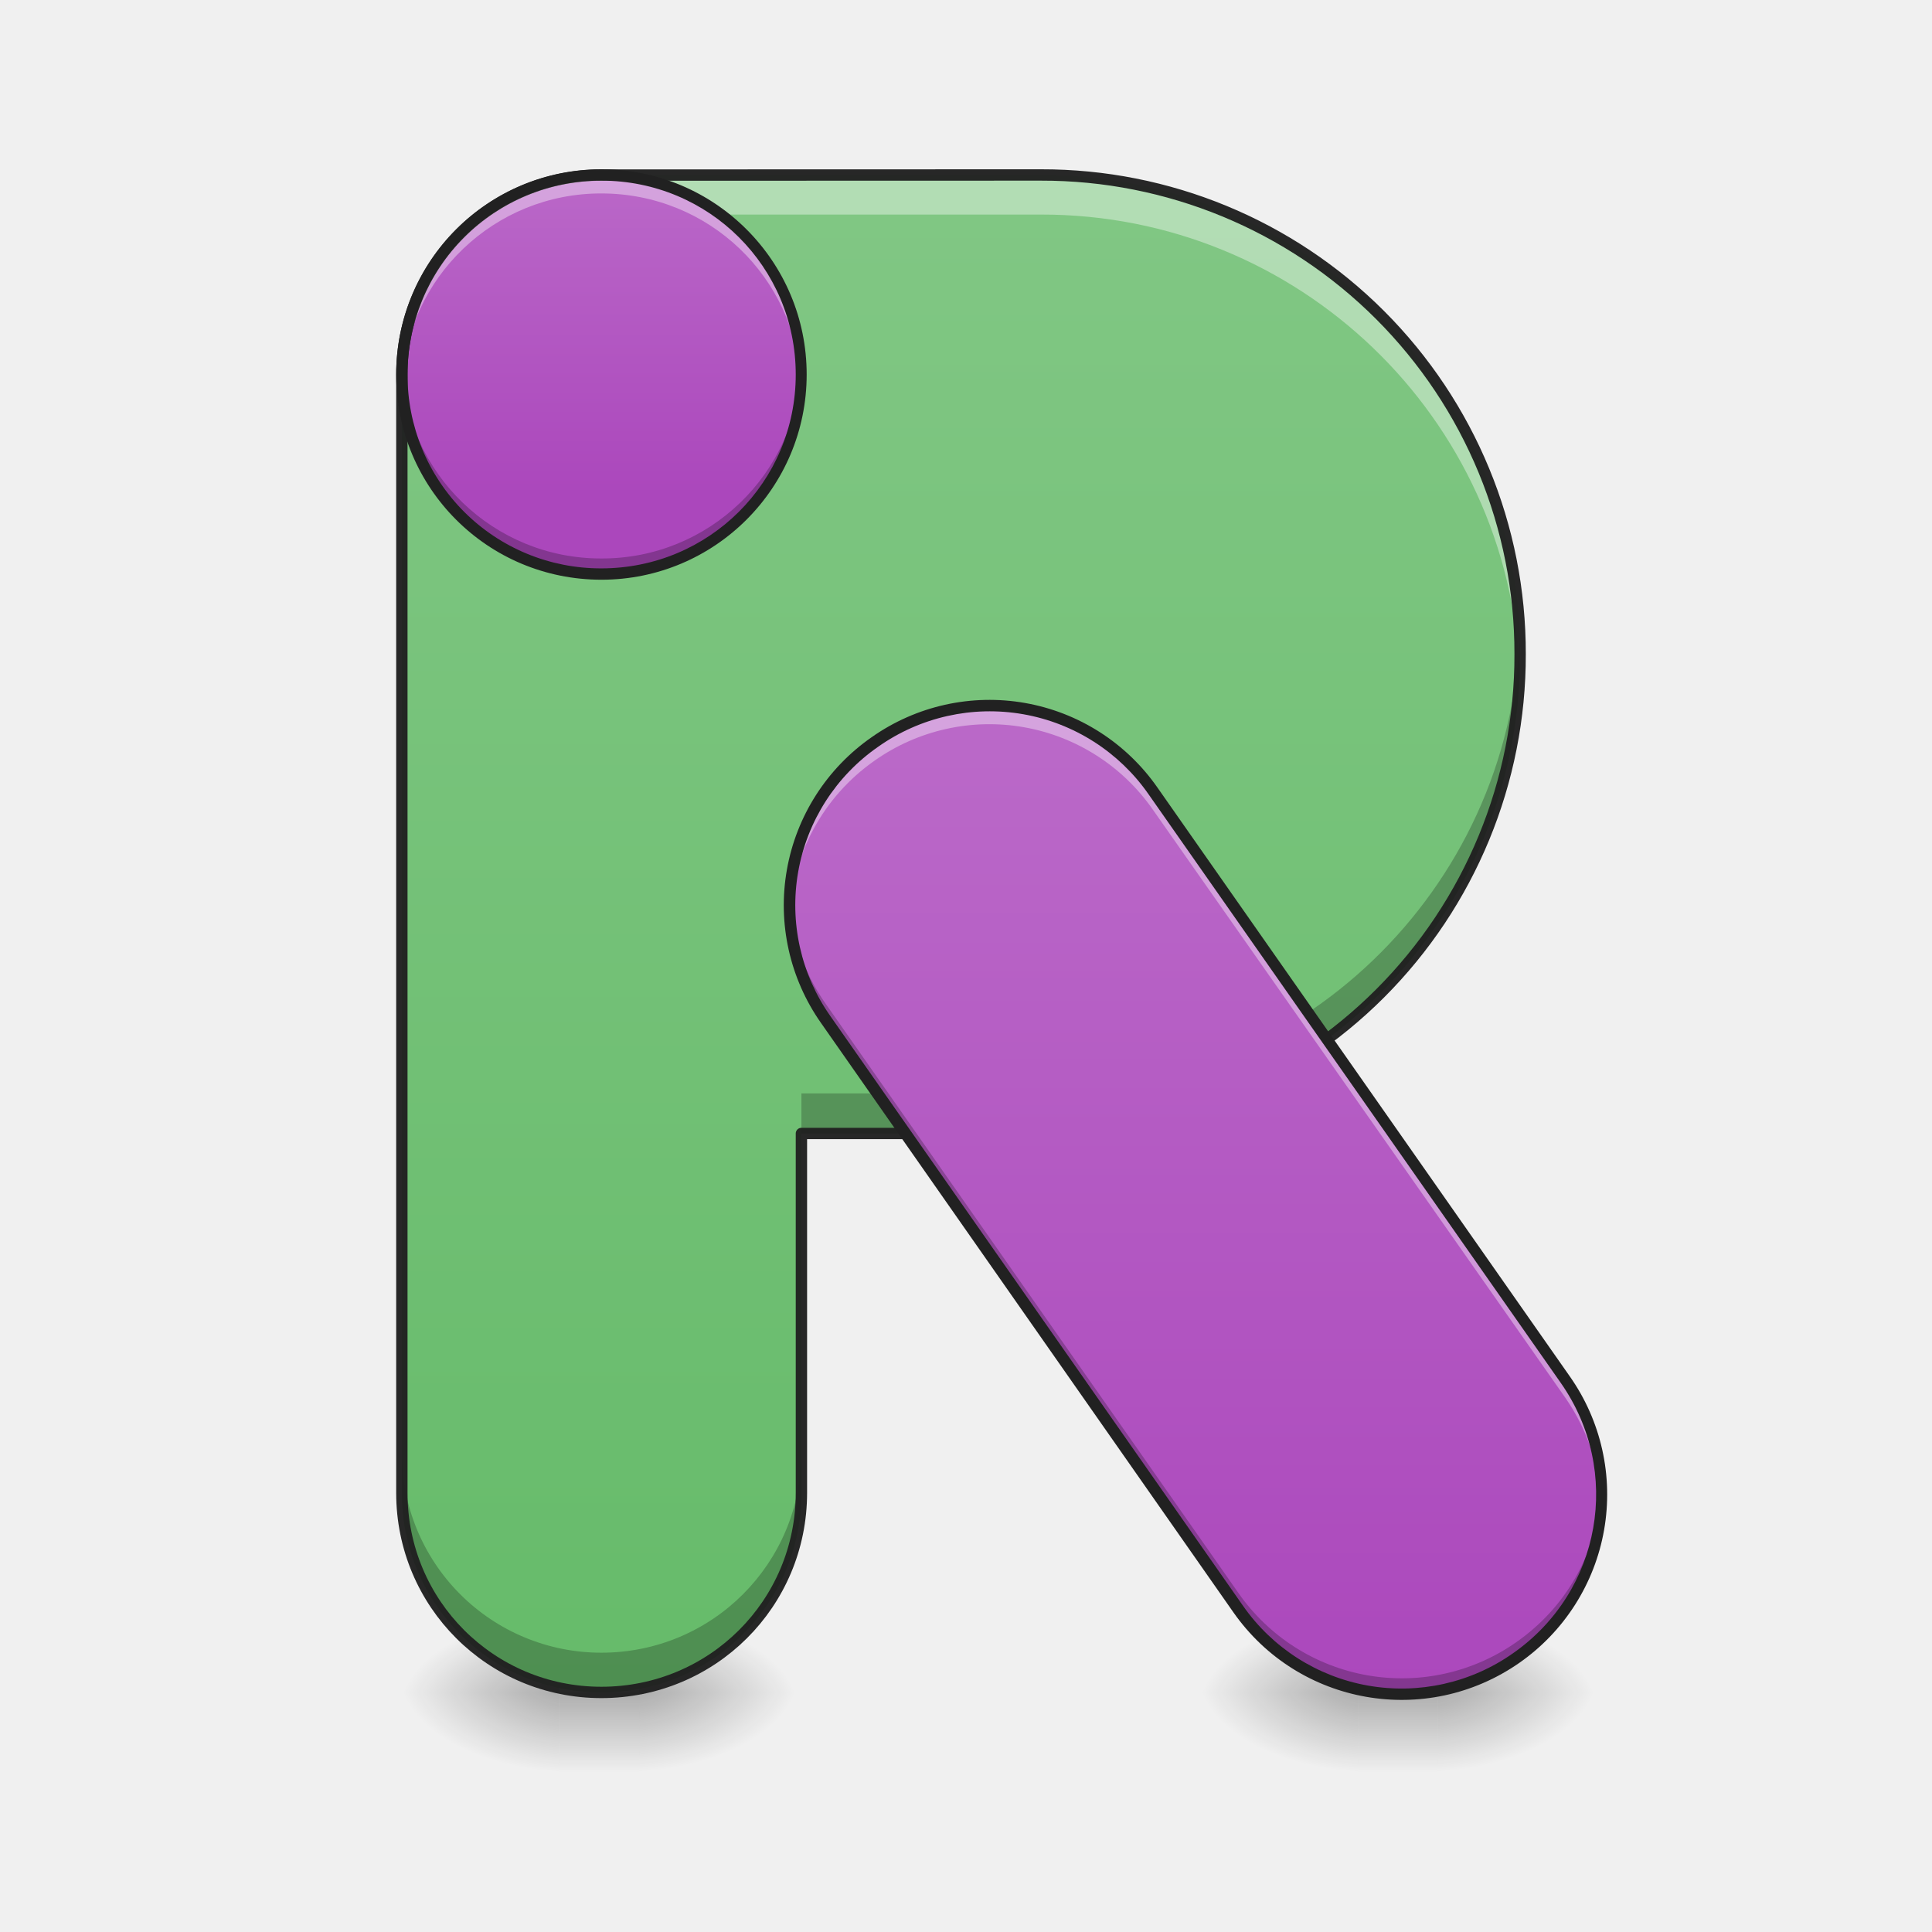
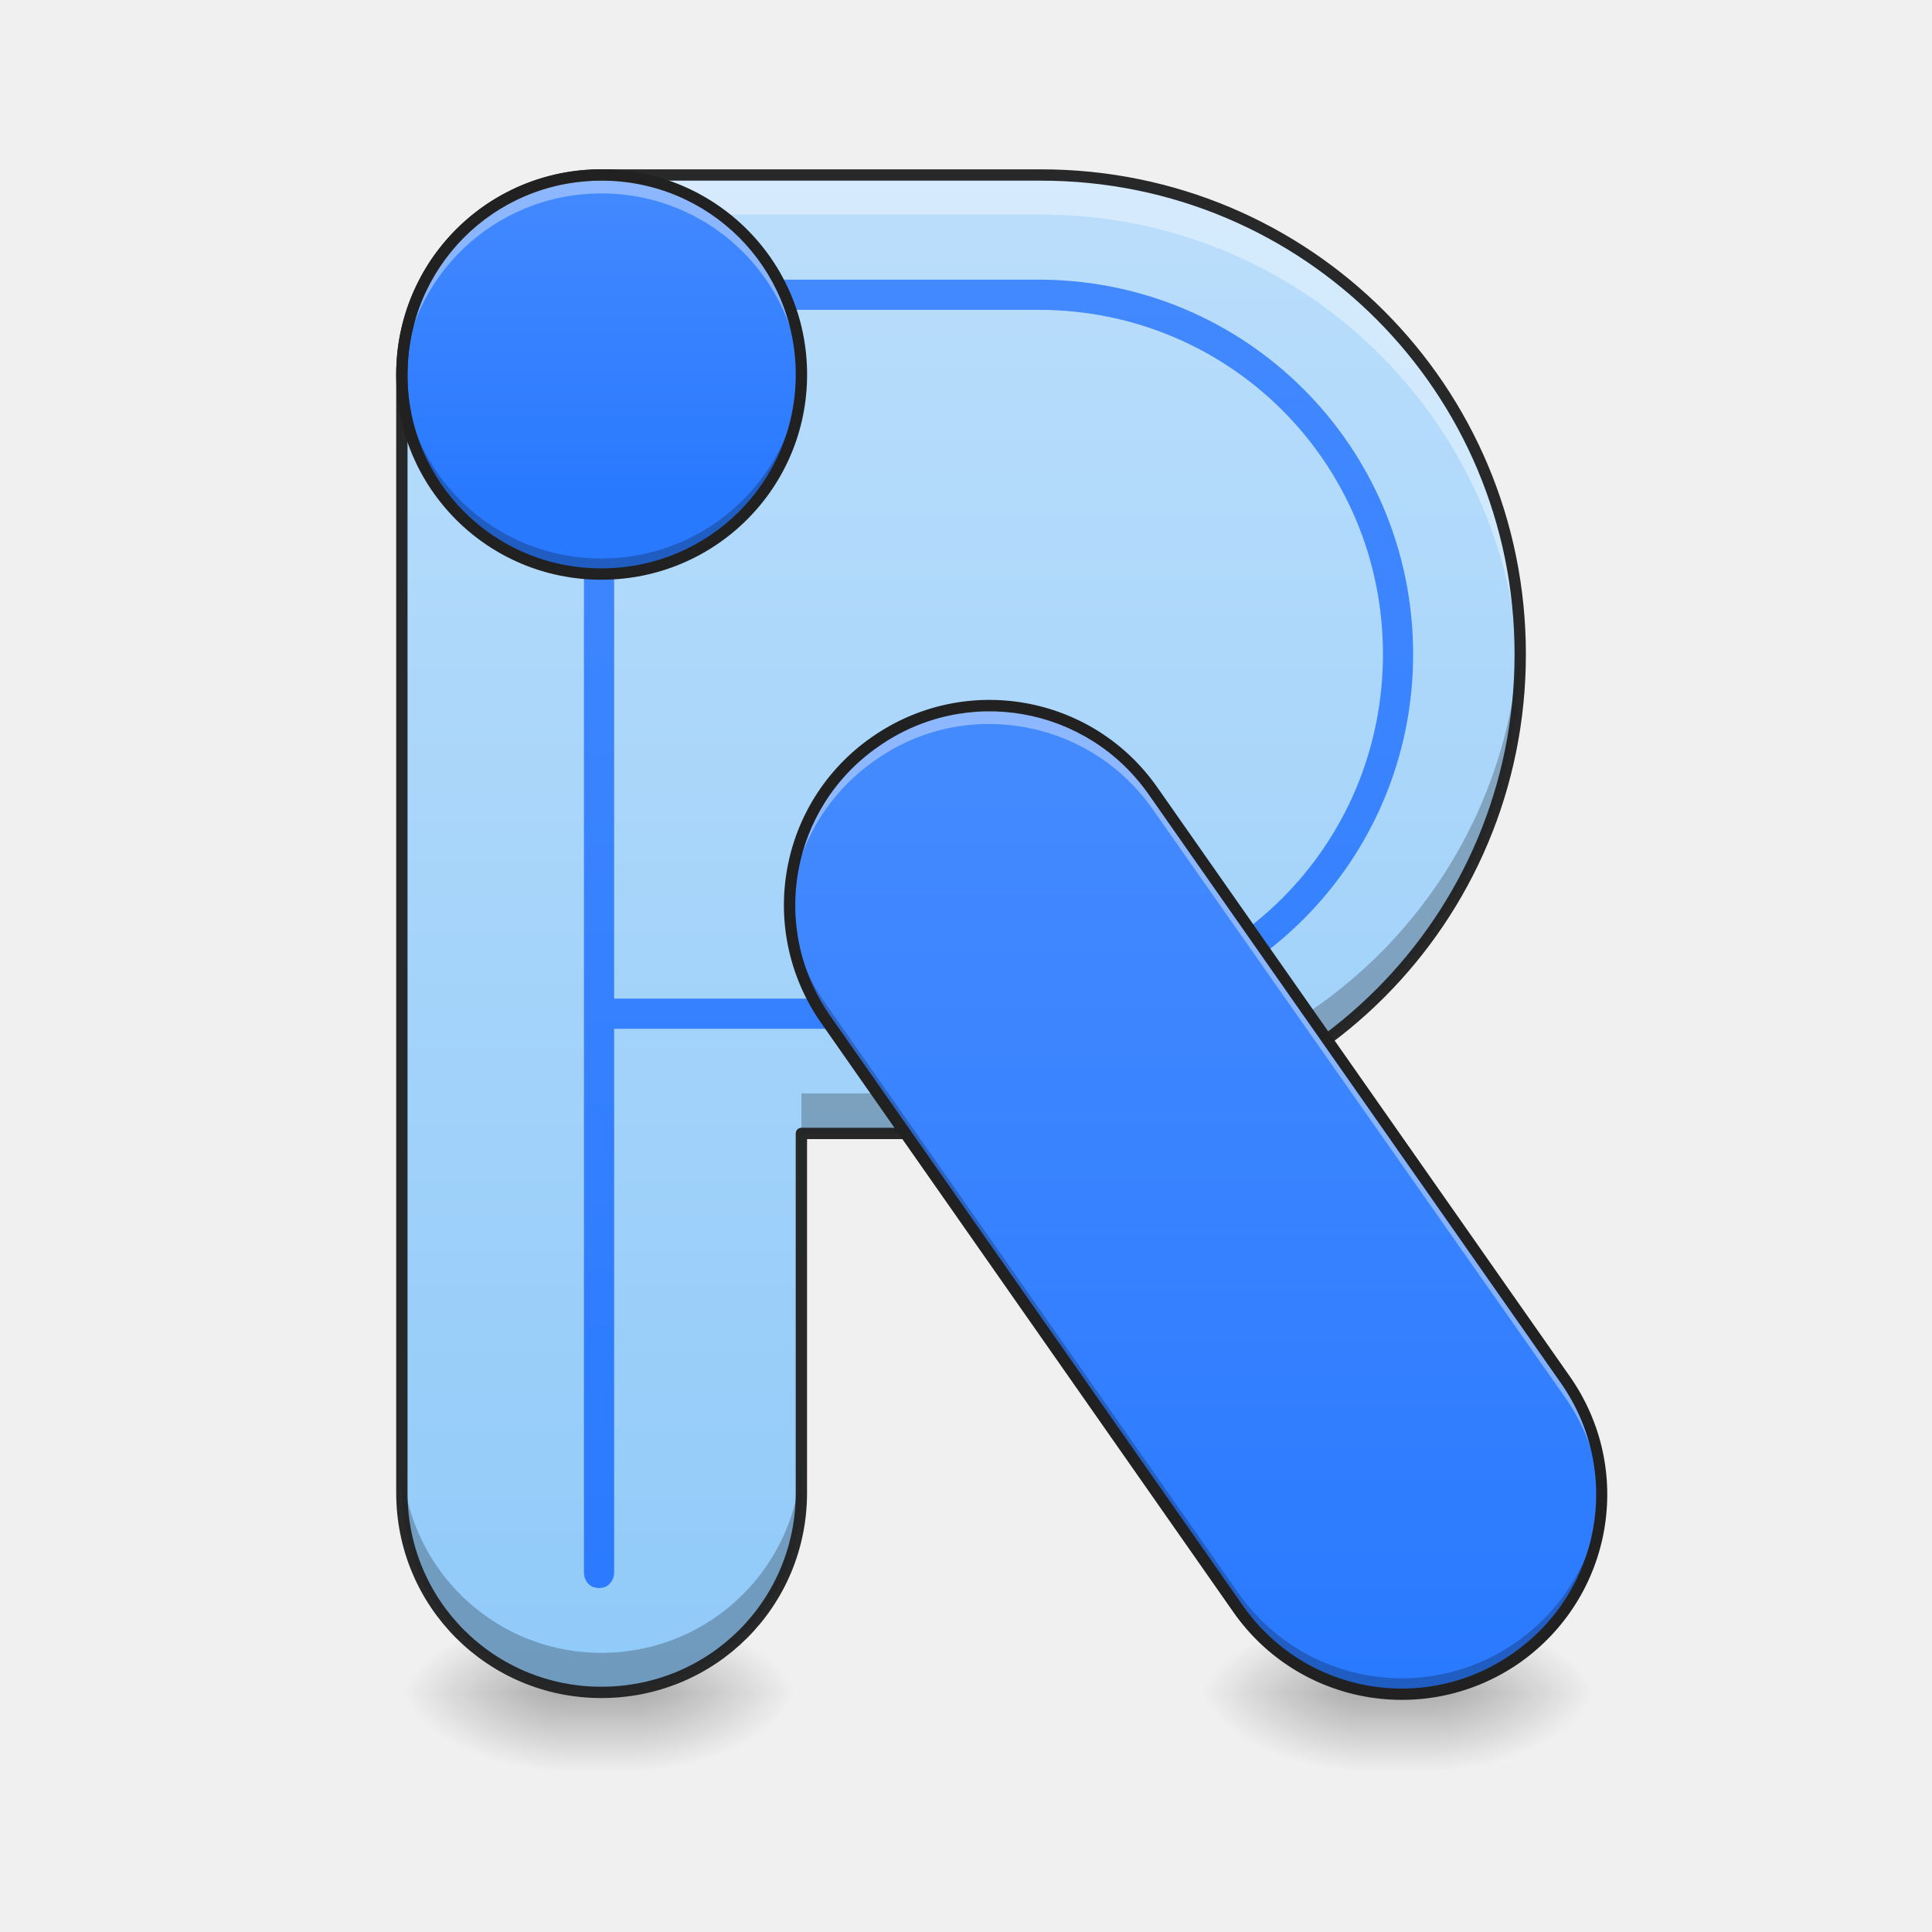
- <svg xmlns="http://www.w3.org/2000/svg" width="16pt" height="16pt" viewBox="0 0 16 16">
+ <svg xmlns="http://www.w3.org/2000/svg" width="16px" height="16px" viewBox="0 0 16 16" version="1.1">
  <defs>
-     <linearGradient id="a" gradientUnits="userSpaceOnUse" x1="254" y1="233.5" x2="254" y2="254.667" gradientTransform="matrix(.03125 0 0 .03125 0 6.72)">
-       <stop offset="0" stop-opacity=".275" />
-       <stop offset="1" stop-opacity="0" />
+     <linearGradient id="linear0" gradientUnits="userSpaceOnUse" x1="254" y1="233.5" x2="254" y2="254.667" gradientTransform="matrix(0.031253,0,0,0.031253,-0.00000190753,6.719393)">
+       <stop offset="0" style="stop-color:rgb(0%,0%,0%);stop-opacity:0.275;" />
+       <stop offset="1" style="stop-color:rgb(0%,0%,0%);stop-opacity:0;" />
    </linearGradient>
-     <radialGradient id="b" gradientUnits="userSpaceOnUse" cx="450.909" cy="189.579" fx="450.909" fy="189.579" r="21.167" gradientTransform="matrix(0 -.03907 -.07032 0 18.458 31.798)">
-       <stop offset="0" stop-opacity=".314" />
-       <stop offset=".222" stop-opacity=".275" />
-       <stop offset="1" stop-opacity="0" />
+     <radialGradient id="radial0" gradientUnits="userSpaceOnUse" cx="450.909" cy="189.579" fx="450.909" fy="189.579" r="21.167" gradientTransform="matrix(0.0000000870852,-0.0390662,-0.0703192,-0.0000000507693,18.45783,31.79767)">
+       <stop offset="0" style="stop-color:rgb(0%,0%,0%);stop-opacity:0.314;" />
+       <stop offset="0.222" style="stop-color:rgb(0%,0%,0%);stop-opacity:0.275;" />
+       <stop offset="1" style="stop-color:rgb(0%,0%,0%);stop-opacity:0;" />
    </radialGradient>
-     <radialGradient id="c" gradientUnits="userSpaceOnUse" cx="450.909" cy="189.579" fx="450.909" fy="189.579" r="21.167" gradientTransform="matrix(0 .03907 .07032 0 -8.535 -3.764)">
-       <stop offset="0" stop-opacity=".314" />
-       <stop offset=".222" stop-opacity=".275" />
-       <stop offset="1" stop-opacity="0" />
+     <radialGradient id="radial1" gradientUnits="userSpaceOnUse" cx="450.909" cy="189.579" fx="450.909" fy="189.579" r="21.167" gradientTransform="matrix(-0.0000000870852,0.0390662,0.0703192,0.0000000507693,-8.535004,-3.763739)">
+       <stop offset="0" style="stop-color:rgb(0%,0%,0%);stop-opacity:0.314;" />
+       <stop offset="0.222" style="stop-color:rgb(0%,0%,0%);stop-opacity:0.275;" />
+       <stop offset="1" style="stop-color:rgb(0%,0%,0%);stop-opacity:0;" />
    </radialGradient>
-     <radialGradient id="d" gradientUnits="userSpaceOnUse" cx="450.909" cy="189.579" fx="450.909" fy="189.579" r="21.167" gradientTransform="matrix(0 -.03907 .07032 0 -8.535 31.798)">
-       <stop offset="0" stop-opacity=".314" />
-       <stop offset=".222" stop-opacity=".275" />
-       <stop offset="1" stop-opacity="0" />
+     <radialGradient id="radial2" gradientUnits="userSpaceOnUse" cx="450.909" cy="189.579" fx="450.909" fy="189.579" r="21.167" gradientTransform="matrix(-0.0000000870852,-0.0390662,0.0703192,-0.0000000507693,-8.535004,31.79767)">
+       <stop offset="0" style="stop-color:rgb(0%,0%,0%);stop-opacity:0.314;" />
+       <stop offset="0.222" style="stop-color:rgb(0%,0%,0%);stop-opacity:0.275;" />
+       <stop offset="1" style="stop-color:rgb(0%,0%,0%);stop-opacity:0;" />
    </radialGradient>
-     <radialGradient id="e" gradientUnits="userSpaceOnUse" cx="450.909" cy="189.579" fx="450.909" fy="189.579" r="21.167" gradientTransform="matrix(0 .03907 -.07032 0 18.458 -3.764)">
-       <stop offset="0" stop-opacity=".314" />
-       <stop offset=".222" stop-opacity=".275" />
-       <stop offset="1" stop-opacity="0" />
+     <radialGradient id="radial3" gradientUnits="userSpaceOnUse" cx="450.909" cy="189.579" fx="450.909" fy="189.579" r="21.167" gradientTransform="matrix(0.0000000870852,0.0390662,-0.0703192,0.0000000507693,18.45783,-3.76374)">
+       <stop offset="0" style="stop-color:rgb(0%,0%,0%);stop-opacity:0.314;" />
+       <stop offset="0.222" style="stop-color:rgb(0%,0%,0%);stop-opacity:0.275;" />
+       <stop offset="1" style="stop-color:rgb(0%,0%,0%);stop-opacity:0;" />
    </radialGradient>
-     <linearGradient id="f" gradientUnits="userSpaceOnUse" x1="680" y1="1695.118" x2="680" y2="175.118" gradientTransform="matrix(.00827 0 0 .00827 -.642 0)">
-       <stop offset="0" stop-color="#66bb6a" />
-       <stop offset="1" stop-color="#81c784" />
+     <linearGradient id="linear1" gradientUnits="userSpaceOnUse" x1="680" y1="1695.118" x2="680" y2="175.118" gradientTransform="matrix(0.00826902,0,0,0.00826902,-0.641629,0)">
+       <stop offset="0" style="stop-color:rgb(56.471%,79.216%,97.647%);stop-opacity:1;" />
+       <stop offset="1" style="stop-color:rgb(73.333%,87.059%,98.431%);stop-opacity:1;" />
    </linearGradient>
-     <linearGradient id="g" gradientUnits="userSpaceOnUse" x1="169.333" y1="-84" x2="169.333" y2="-168.667" gradientTransform="matrix(.03125 0 0 .03125 -.642 6.72)">
-       <stop offset="0" stop-color="#ab47bc" />
-       <stop offset="1" stop-color="#ba68c8" />
+     <linearGradient id="linear2" gradientUnits="userSpaceOnUse" x1="960" y1="1695.118" x2="960" y2="175.118" gradientTransform="matrix(0.00826902,0,0,0.00826902,0,0)">
+       <stop offset="0" style="stop-color:rgb(16.078%,47.451%,100%);stop-opacity:1;" />
+       <stop offset="1" style="stop-color:rgb(26.667%,54.118%,100%);stop-opacity:1;" />
    </linearGradient>
-     <linearGradient id="h" gradientUnits="userSpaceOnUse" x1="254" y1="233.5" x2="254" y2="254.667" gradientTransform="matrix(.03125 0 0 .03125 6.615 6.72)">
-       <stop offset="0" stop-opacity=".275" />
-       <stop offset="1" stop-opacity="0" />
+     <linearGradient id="linear3" gradientUnits="userSpaceOnUse" x1="169.333" y1="-84" x2="169.333" y2="-168.667" gradientTransform="matrix(0.031253,0,0,0.031253,-0.64163,6.719392)">
+       <stop offset="0" style="stop-color:rgb(16.078%,47.451%,100%);stop-opacity:1;" />
+       <stop offset="1" style="stop-color:rgb(26.667%,54.118%,100%);stop-opacity:1;" />
    </linearGradient>
-     <radialGradient id="i" gradientUnits="userSpaceOnUse" cx="450.909" cy="189.579" fx="450.909" fy="189.579" r="21.167" gradientTransform="matrix(0 -.03907 -.07032 0 25.073 31.798)">
-       <stop offset="0" stop-opacity=".314" />
-       <stop offset=".222" stop-opacity=".275" />
-       <stop offset="1" stop-opacity="0" />
+     <linearGradient id="linear4" gradientUnits="userSpaceOnUse" x1="254" y1="233.5" x2="254" y2="254.667" gradientTransform="matrix(0.031253,0,0,0.031253,6.615214,6.719393)">
+       <stop offset="0" style="stop-color:rgb(0%,0%,0%);stop-opacity:0.275;" />
+       <stop offset="1" style="stop-color:rgb(0%,0%,0%);stop-opacity:0;" />
+     </linearGradient>
+     <radialGradient id="radial4" gradientUnits="userSpaceOnUse" cx="450.909" cy="189.579" fx="450.909" fy="189.579" r="21.167" gradientTransform="matrix(0.0000000870852,-0.0390662,-0.0703192,-0.0000000507693,25.07304,31.79767)">
+       <stop offset="0" style="stop-color:rgb(0%,0%,0%);stop-opacity:0.314;" />
+       <stop offset="0.222" style="stop-color:rgb(0%,0%,0%);stop-opacity:0.275;" />
+       <stop offset="1" style="stop-color:rgb(0%,0%,0%);stop-opacity:0;" />
    </radialGradient>
-     <radialGradient id="j" gradientUnits="userSpaceOnUse" cx="450.909" cy="189.579" fx="450.909" fy="189.579" r="21.167" gradientTransform="matrix(0 .03907 .07032 0 -1.92 -3.764)">
-       <stop offset="0" stop-opacity=".314" />
-       <stop offset=".222" stop-opacity=".275" />
-       <stop offset="1" stop-opacity="0" />
+     <radialGradient id="radial5" gradientUnits="userSpaceOnUse" cx="450.909" cy="189.579" fx="450.909" fy="189.579" r="21.167" gradientTransform="matrix(-0.0000000870852,0.0390662,0.0703192,0.0000000507693,-1.919789,-3.763739)">
+       <stop offset="0" style="stop-color:rgb(0%,0%,0%);stop-opacity:0.314;" />
+       <stop offset="0.222" style="stop-color:rgb(0%,0%,0%);stop-opacity:0.275;" />
+       <stop offset="1" style="stop-color:rgb(0%,0%,0%);stop-opacity:0;" />
    </radialGradient>
-     <radialGradient id="k" gradientUnits="userSpaceOnUse" cx="450.909" cy="189.579" fx="450.909" fy="189.579" r="21.167" gradientTransform="matrix(0 -.03907 .07032 0 -1.92 31.798)">
-       <stop offset="0" stop-opacity=".314" />
-       <stop offset=".222" stop-opacity=".275" />
-       <stop offset="1" stop-opacity="0" />
+     <radialGradient id="radial6" gradientUnits="userSpaceOnUse" cx="450.909" cy="189.579" fx="450.909" fy="189.579" r="21.167" gradientTransform="matrix(-0.0000000870852,-0.0390662,0.0703192,-0.0000000507693,-1.919789,31.79767)">
+       <stop offset="0" style="stop-color:rgb(0%,0%,0%);stop-opacity:0.314;" />
+       <stop offset="0.222" style="stop-color:rgb(0%,0%,0%);stop-opacity:0.275;" />
+       <stop offset="1" style="stop-color:rgb(0%,0%,0%);stop-opacity:0;" />
    </radialGradient>
-     <radialGradient id="l" gradientUnits="userSpaceOnUse" cx="450.909" cy="189.579" fx="450.909" fy="189.579" r="21.167" gradientTransform="matrix(0 .03907 -.07032 0 25.073 -3.764)">
-       <stop offset="0" stop-opacity=".314" />
-       <stop offset=".222" stop-opacity=".275" />
-       <stop offset="1" stop-opacity="0" />
+     <radialGradient id="radial7" gradientUnits="userSpaceOnUse" cx="450.909" cy="189.579" fx="450.909" fy="189.579" r="21.167" gradientTransform="matrix(0.0000000870852,0.0390662,-0.0703192,0.0000000507693,25.07304,-3.76374)">
+       <stop offset="0" style="stop-color:rgb(0%,0%,0%);stop-opacity:0.314;" />
+       <stop offset="0.222" style="stop-color:rgb(0%,0%,0%);stop-opacity:0.275;" />
+       <stop offset="1" style="stop-color:rgb(0%,0%,0%);stop-opacity:0;" />
    </radialGradient>
-     <linearGradient id="m" gradientUnits="userSpaceOnUse" x1="222.695" y1="348.628" x2="368.384" y2="140.563" gradientTransform="matrix(.0256 -.01793 .01793 .0256 -.998 9.25)">
-       <stop offset="0" stop-color="#ab47bc" />
-       <stop offset="1" stop-color="#ba68c8" />
+     <linearGradient id="linear5" gradientUnits="userSpaceOnUse" x1="222.695" y1="348.628" x2="368.384" y2="140.563" gradientTransform="matrix(0.0256009,-0.017926,0.017926,0.0256009,-0.99751,9.249166)">
+       <stop offset="0" style="stop-color:rgb(16.078%,47.451%,100%);stop-opacity:1;" />
+       <stop offset="1" style="stop-color:rgb(26.667%,54.118%,100%);stop-opacity:1;" />
    </linearGradient>
  </defs>
-   <path d="M4.629 14.016h.664v.664h-.664zm0 0" fill="url(#a)" />
-   <path d="M5.293 14.016h1.32v-.66h-1.32zm0 0" fill="url(#b)" />
-   <path d="M4.629 14.016h-1.32v.664h1.32zm0 0" fill="url(#c)" />
-   <path d="M4.629 14.016h-1.32v-.66h1.32zm0 0" fill="url(#d)" />
-   <path d="M5.293 14.016h1.32v.664h-1.32zm0 0" fill="url(#e)" />
-   <path d="M4.98 1.45a1.65 1.65 0 0 0-1.652 1.652v9.261c0 .918.738 1.653 1.652 1.653.918 0 1.657-.735 1.657-1.653V9.387H8.62a3.96 3.96 0 0 0 3.969-3.969A3.96 3.96 0 0 0 8.62 1.449zm0 0" fill="url(#f)" />
-   <path d="M4.98 1.45a1.65 1.65 0 0 0-1.652 1.652v.332c0-.918.738-1.657 1.652-1.657h3.641a3.962 3.962 0 0 1 3.965 3.805c0-.055.004-.11.004-.164A3.96 3.96 0 0 0 8.62 1.449zm0 0" fill="#fff" fill-opacity=".392" />
-   <path d="M4.98 1.45c.915 0 1.657.738 1.657 1.652a1.654 1.654 0 0 1-3.309 0A1.65 1.65 0 0 1 4.98 1.449zm0 0" fill="url(#g)" />
-   <path d="M12.586 5.25A3.96 3.96 0 0 1 8.62 9.055H6.637v.332H8.62a3.96 3.96 0 0 0 3.969-3.969c0-.055-.004-.11-.004-.168zm-9.258 6.781v.332c0 .918.738 1.653 1.652 1.653.918 0 1.657-.735 1.657-1.653v-.332c0 .918-.739 1.656-1.657 1.656a1.651 1.651 0 0 1-1.652-1.656zm0 0" fill-opacity=".235" />
-   <path d="M11.246 14.016h.66v.664h-.66zm0 0" fill="url(#h)" />
-   <path d="M11.906 14.016h1.324v-.66h-1.324zm0 0" fill="url(#i)" />
-   <path d="M11.246 14.016H9.922v.664h1.324zm0 0" fill="url(#j)" />
-   <path d="M11.246 14.016H9.922v-.66h1.324zm0 0" fill="url(#k)" />
-   <path d="M11.906 14.016h1.324v.664h-1.324zm0 0" fill="url(#l)" />
-   <path d="M4.98 1.45a1.65 1.65 0 0 0-1.652 1.652v9.261c0 .918.738 1.653 1.652 1.653.918 0 1.657-.735 1.657-1.653V9.387H8.62a3.96 3.96 0 0 0 3.969-3.969A3.96 3.96 0 0 0 8.62 1.449zm0 0" fill="none" stroke-width=".094" stroke-linecap="round" stroke-linejoin="round" stroke="#212121" stroke-opacity=".961" />
-   <path d="M7.246 6.145a1.65 1.65 0 0 1 2.3.406l3.419 4.875c.523.75.34 1.781-.406 2.304-.75.524-1.782.34-2.305-.406L6.84 8.445a1.65 1.65 0 0 1 .406-2.3zm0 0" fill="url(#m)" />
-   <path d="M4.98 1.45a1.65 1.65 0 0 0-1.652 1.652v.078A1.651 1.651 0 0 1 4.98 1.602c.891 0 1.614.695 1.653 1.578 0-.028.004-.051.004-.078 0-.914-.739-1.653-1.657-1.653zm3.223 4.394a1.623 1.623 0 0 0-.957.3c-.484.336-.73.883-.707 1.43.024-.492.27-.972.707-1.277a1.649 1.649 0 0 1 2.3.406l3.419 4.875c.187.27.281.57.297.875a1.659 1.659 0 0 0-.297-1.027L9.547 6.55a1.649 1.649 0 0 0-1.344-.707zm0 0" fill="#fff" fill-opacity=".392" />
-   <path d="M3.328 3.035v.067c0 .918.738 1.652 1.652 1.652.918 0 1.657-.734 1.657-1.652 0-.024-.004-.043-.004-.067a1.648 1.648 0 0 1-1.653 1.59 1.65 1.65 0 0 1-1.652-1.59zM6.54 7.434c-.012.347.082.703.3 1.011l3.415 4.88a1.654 1.654 0 0 0 3.008-1.016c-.02.5-.262.98-.703 1.289a1.65 1.65 0 0 1-2.305-.407L6.84 8.316a1.632 1.632 0 0 1-.3-.882zm0 0" fill-opacity=".235" />
-   <path d="M4.98 1.402c-.94 0-1.699.758-1.699 1.7 0 .941.758 1.699 1.7 1.699a1.699 1.699 0 1 0 0-3.399zm0 .094c.891 0 1.61.715 1.61 1.606 0 .89-.719 1.605-1.61 1.605a1.6 1.6 0 0 1-1.605-1.605A1.6 1.6 0 0 1 4.98 1.496zm0 0M7.219 6.105A1.695 1.695 0 0 0 6.8 8.473l3.414 4.879c.539.77 1.598.957 2.37.418A1.7 1.7 0 0 0 13 11.398L9.586 6.523a1.695 1.695 0 0 0-2.367-.418zm.054.079a1.602 1.602 0 0 1 2.239.394l3.414 4.875c.511.73.336 1.727-.395 2.238a1.602 1.602 0 0 1-2.238-.394L6.879 8.418a1.597 1.597 0 0 1 .394-2.234zm0 0" fill="#212121" />
+   <g id="surface1">
+     <path style=" stroke:none;fill-rule:nonzero;fill:url(#linear0);" d="M 4.629 14.016 L 5.293 14.016 L 5.293 14.68 L 4.629 14.68 Z M 4.629 14.016 " />
+     <path style=" stroke:none;fill-rule:nonzero;fill:url(#radial0);" d="M 5.293 14.016 L 6.613 14.016 L 6.613 13.355 L 5.293 13.355 Z M 5.293 14.016 " />
+     <path style=" stroke:none;fill-rule:nonzero;fill:url(#radial1);" d="M 4.629 14.016 L 3.309 14.016 L 3.309 14.68 L 4.629 14.68 Z M 4.629 14.016 " />
+     <path style=" stroke:none;fill-rule:nonzero;fill:url(#radial2);" d="M 4.629 14.016 L 3.309 14.016 L 3.309 13.355 L 4.629 13.355 Z M 4.629 14.016 " />
+     <path style=" stroke:none;fill-rule:nonzero;fill:url(#radial3);" d="M 5.293 14.016 L 6.613 14.016 L 6.613 14.68 L 5.293 14.68 Z M 5.293 14.016 " />
+     <path style=" stroke:none;fill-rule:nonzero;fill:url(#linear1);" d="M 4.98 1.449 C 4.066 1.449 3.328 2.188 3.328 3.102 L 3.328 12.363 C 3.328 13.281 4.066 14.016 4.98 14.016 C 5.898 14.016 6.637 13.281 6.637 12.363 L 6.637 9.387 L 8.621 9.387 C 10.82 9.387 12.59 7.617 12.59 5.418 C 12.59 3.219 10.82 1.449 8.621 1.449 Z M 4.98 1.449 " />
+     <path style=" stroke:none;fill-rule:nonzero;fill:rgb(100%,100%,100%);fill-opacity:0.392;" d="M 4.98 1.449 C 4.066 1.449 3.328 2.188 3.328 3.102 L 3.328 3.434 C 3.328 2.516 4.066 1.777 4.98 1.777 L 8.621 1.777 C 10.762 1.777 12.5 3.461 12.586 5.582 C 12.586 5.527 12.59 5.473 12.59 5.418 C 12.59 3.219 10.82 1.449 8.621 1.449 Z M 4.98 1.449 " />
+     <path style=" stroke:none;fill-rule:nonzero;fill:url(#linear2);" d="M 4.961 2.316 C 4.891 2.316 4.836 2.371 4.836 2.441 L 4.836 13.023 C 4.836 13.07 4.859 13.113 4.898 13.137 C 4.938 13.156 4.984 13.156 5.023 13.137 C 5.062 13.113 5.086 13.07 5.086 13.023 L 5.086 8.52 L 8.602 8.52 C 10.316 8.52 11.703 7.133 11.703 5.418 C 11.703 3.699 10.316 2.316 8.602 2.316 Z M 5.086 2.566 L 8.602 2.566 C 10.184 2.566 11.453 3.836 11.453 5.418 C 11.453 7 10.184 8.27 8.602 8.27 L 5.086 8.27 Z M 5.086 2.566 " />
+     <path style=" stroke:none;fill-rule:nonzero;fill:url(#linear3);" d="M 4.98 1.449 C 5.895 1.449 6.637 2.188 6.637 3.102 C 6.637 4.016 5.895 4.754 4.98 4.754 C 4.066 4.754 3.328 4.016 3.328 3.102 C 3.328 2.188 4.066 1.449 4.98 1.449 Z M 4.98 1.449 " />
+     <path style=" stroke:none;fill-rule:nonzero;fill:rgb(0%,0%,0%);fill-opacity:0.235;" d="M 12.586 5.25 C 12.5 7.375 10.762 9.055 8.621 9.055 L 6.637 9.055 L 6.637 9.387 L 8.621 9.387 C 10.82 9.387 12.59 7.617 12.59 5.418 C 12.59 5.363 12.586 5.309 12.586 5.25 Z M 3.328 12.031 L 3.328 12.363 C 3.328 13.281 4.066 14.016 4.98 14.016 C 5.898 14.016 6.637 13.281 6.637 12.363 L 6.637 12.031 C 6.637 12.949 5.898 13.688 4.98 13.688 C 4.066 13.688 3.328 12.949 3.328 12.031 Z M 3.328 12.031 " />
+     <path style=" stroke:none;fill-rule:nonzero;fill:url(#linear4);" d="M 11.246 14.016 L 11.906 14.016 L 11.906 14.68 L 11.246 14.68 Z M 11.246 14.016 " />
+     <path style=" stroke:none;fill-rule:nonzero;fill:url(#radial4);" d="M 11.906 14.016 L 13.23 14.016 L 13.23 13.355 L 11.906 13.355 Z M 11.906 14.016 " />
+     <path style=" stroke:none;fill-rule:nonzero;fill:url(#radial5);" d="M 11.246 14.016 L 9.922 14.016 L 9.922 14.68 L 11.246 14.68 Z M 11.246 14.016 " />
+     <path style=" stroke:none;fill-rule:nonzero;fill:url(#radial6);" d="M 11.246 14.016 L 9.922 14.016 L 9.922 13.355 L 11.246 13.355 Z M 11.246 14.016 " />
+     <path style=" stroke:none;fill-rule:nonzero;fill:url(#radial7);" d="M 11.906 14.016 L 13.23 14.016 L 13.23 14.68 L 11.906 14.68 Z M 11.906 14.016 " />
+     <path style="fill:none;stroke-width:3;stroke-linecap:round;stroke-linejoin:round;stroke:rgb(12.941%,12.941%,12.941%);stroke-opacity:0.96;stroke-miterlimit:4;" d="M 159.36 -168.629 C 130.113 -168.629 106.49 -145.007 106.49 -115.759 L 106.49 180.587 C 106.49 209.959 130.113 233.457 159.36 233.457 C 188.732 233.457 212.355 209.959 212.355 180.587 L 212.355 85.346 L 275.849 85.346 C 346.217 85.346 402.837 28.727 402.837 -41.642 C 402.837 -112.01 346.217 -168.629 275.849 -168.629 Z M 159.36 -168.629 " transform="matrix(0.031253,0,0,0.031253,0,6.719392)" />
+     <path style=" stroke:none;fill-rule:nonzero;fill:url(#linear5);" d="M 7.246 6.145 C 7.992 5.621 9.023 5.801 9.547 6.551 L 12.965 11.426 C 13.488 12.176 13.305 13.207 12.559 13.73 C 11.809 14.254 10.777 14.07 10.254 13.324 L 6.84 8.445 C 6.316 7.699 6.496 6.668 7.246 6.145 Z M 7.246 6.145 " />
+     <path style=" stroke:none;fill-rule:nonzero;fill:rgb(100%,100%,100%);fill-opacity:0.392;" d="M 4.98 1.449 C 4.066 1.449 3.328 2.188 3.328 3.102 C 3.328 3.129 3.328 3.152 3.328 3.18 C 3.371 2.297 4.09 1.602 4.98 1.602 C 5.871 1.602 6.594 2.297 6.633 3.18 C 6.633 3.152 6.637 3.129 6.637 3.102 C 6.637 2.188 5.898 1.449 4.98 1.449 Z M 8.203 5.844 C 7.875 5.84 7.539 5.938 7.246 6.145 C 6.762 6.48 6.516 7.027 6.539 7.574 C 6.562 7.082 6.809 6.602 7.246 6.297 C 7.539 6.09 7.875 5.992 8.203 5.996 C 8.723 6 9.227 6.246 9.547 6.703 L 12.965 11.578 C 13.152 11.848 13.246 12.148 13.262 12.453 C 13.277 12.102 13.184 11.738 12.965 11.426 L 9.547 6.551 C 9.227 6.094 8.723 5.848 8.203 5.844 Z M 8.203 5.844 " />
+     <path style=" stroke:none;fill-rule:nonzero;fill:rgb(0%,0%,0%);fill-opacity:0.235;" d="M 3.328 3.035 C 3.328 3.059 3.328 3.078 3.328 3.102 C 3.328 4.02 4.066 4.754 4.98 4.754 C 5.898 4.754 6.637 4.02 6.637 3.102 C 6.637 3.078 6.633 3.059 6.633 3.035 C 6.602 3.922 5.875 4.625 4.98 4.625 C 4.086 4.625 3.363 3.922 3.328 3.035 Z M 6.539 7.434 C 6.527 7.781 6.621 8.137 6.84 8.445 L 10.254 13.324 C 10.781 14.074 11.805 14.254 12.559 13.73 C 13.035 13.395 13.285 12.852 13.262 12.309 C 13.242 12.809 13 13.289 12.559 13.598 C 11.805 14.125 10.781 13.941 10.254 13.191 L 6.84 8.316 C 6.648 8.047 6.551 7.738 6.539 7.434 Z M 6.539 7.434 " />
+     <path style=" stroke:none;fill-rule:nonzero;fill:rgb(12.941%,12.941%,12.941%);fill-opacity:1;" d="M 4.98 1.402 C 4.039 1.402 3.281 2.16 3.281 3.102 C 3.281 4.043 4.039 4.801 4.98 4.801 C 5.922 4.801 6.684 4.043 6.684 3.102 C 6.684 2.16 5.922 1.402 4.98 1.402 Z M 4.98 1.496 C 5.871 1.496 6.59 2.211 6.59 3.102 C 6.59 3.992 5.871 4.707 4.98 4.707 C 4.09 4.707 3.375 3.992 3.375 3.102 C 3.375 2.211 4.09 1.496 4.98 1.496 Z M 4.98 1.496 " />
+     <path style=" stroke:none;fill-rule:nonzero;fill:rgb(12.941%,12.941%,12.941%);fill-opacity:1;" d="M 7.219 6.105 C 6.445 6.645 6.262 7.703 6.801 8.473 L 10.215 13.352 C 10.754 14.121 11.812 14.309 12.586 13.77 C 13.355 13.227 13.543 12.172 13 11.398 L 9.586 6.523 C 9.047 5.75 7.988 5.566 7.219 6.105 Z M 7.273 6.184 C 8 5.672 9 5.848 9.512 6.578 L 12.926 11.453 C 13.438 12.184 13.262 13.18 12.531 13.691 C 11.801 14.203 10.805 14.027 10.293 13.297 L 6.879 8.418 C 6.367 7.691 6.543 6.691 7.273 6.184 Z M 7.273 6.184 " />
+   </g>
</svg>
